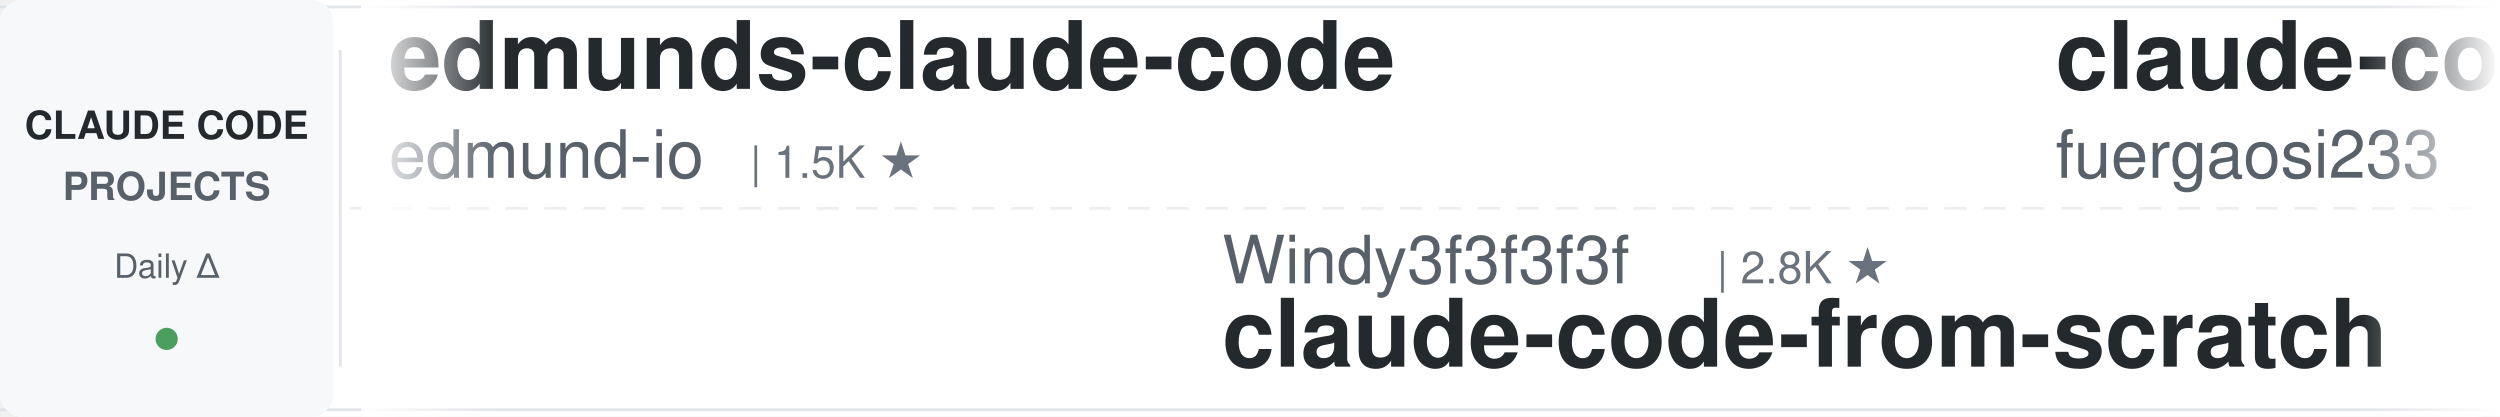
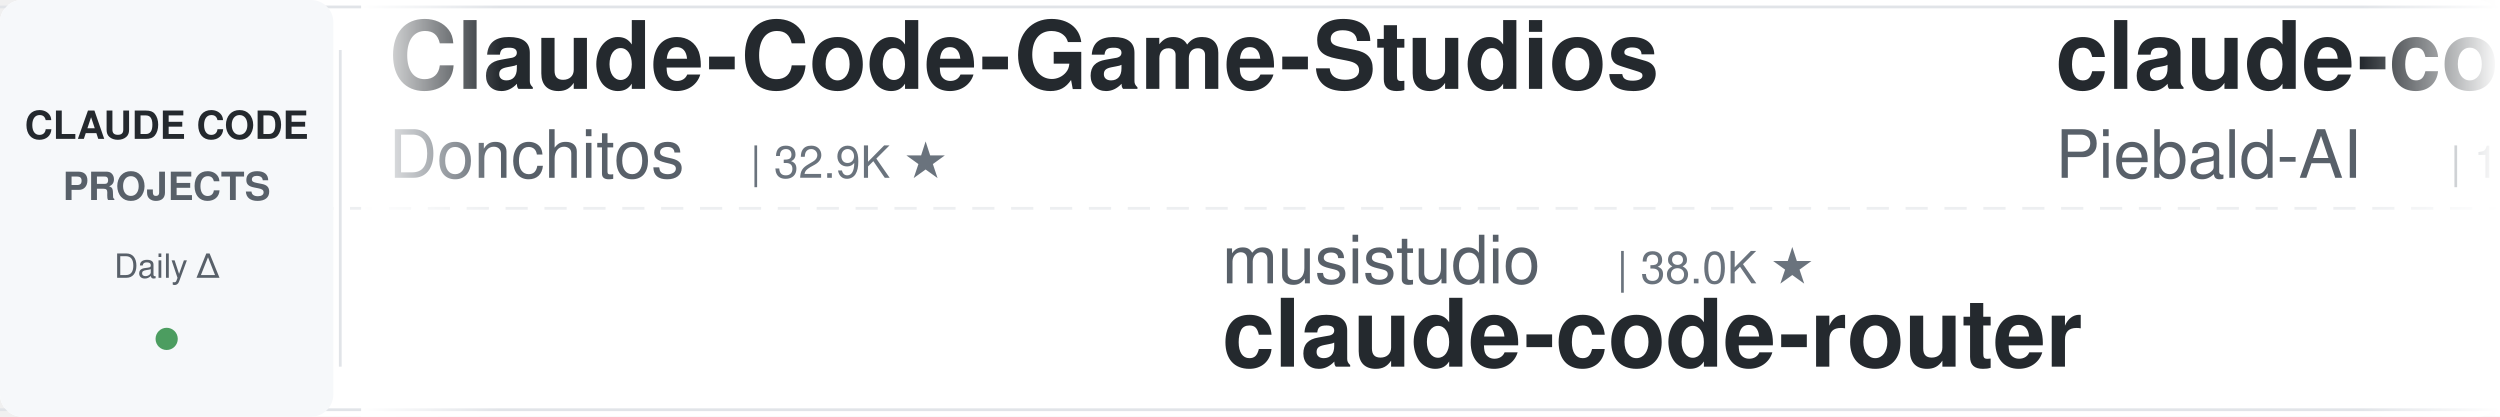
<svg xmlns="http://www.w3.org/2000/svg" width="900" height="150">
  <defs>
    <linearGradient id="leftFade" x1="0%" y1="0%" x2="100%" y2="0%">
      <stop offset="0%" style="stop-color:#ffffff;stop-opacity:1" />
      <stop offset="100%" style="stop-color:#ffffff;stop-opacity:0" />
    </linearGradient>
    <linearGradient id="rightFade" x1="0%" y1="0%" x2="100%" y2="0%">
      <stop offset="0%" style="stop-color:#ffffff;stop-opacity:0" />
      <stop offset="100%" style="stop-color:#ffffff;stop-opacity:1" />
    </linearGradient>
  </defs>
  <rect width="900" height="150" fill="#ffffff" rx="8" />
  <rect x="0" y="2" width="900" height="1" fill="#e1e4e8" />
  <rect x="0" y="147" width="900" height="1" fill="#e1e4e8" />
  <line x1="0" y1="75" x2="900" y2="75" stroke="#e1e4e8" stroke-width="1" stroke-dasharray="8 6" opacity="0.6" />
  <rect x="0" y="0" width="120" height="150" fill="#f6f8fa" rx="8" />
  <text x="60" y="50" font-family="-apple-system, BlinkMacSystemFont, 'Segoe UI', Helvetica, Arial, sans-serif" font-size="14" font-weight="600" fill="#24292e" text-anchor="middle">CLAUDE CODE</text>
  <text x="60" y="72" font-family="-apple-system, BlinkMacSystemFont, 'Segoe UI', Helvetica, Arial, sans-serif" font-size="14" font-weight="600" fill="#586069" text-anchor="middle">PROJECTS</text>
  <text x="60" y="100" font-family="-apple-system, BlinkMacSystemFont, 'Segoe UI', Helvetica, Arial, sans-serif" font-size="12" font-weight="500" fill="#586069" text-anchor="middle">Daily Δ</text>
  <circle cx="60" cy="122" r="4" fill="#22863a" opacity="0.8" />
  <rect x="122" y="18" width="1" height="114" fill="#e1e4e8" />
  <clipPath id="tickerClip">
    <rect x="130" y="0" width="770" height="150" />
  </clipPath>
  <g clip-path="url(#tickerClip)">
    <g id="tickerItems">
      <animateTransform attributeName="transform" attributeType="XML" type="translate" from="0 0" to="-3000 0" dur="54s" repeatCount="indefinite" />
      <g transform="translate(0, 0)">
-         <text x="140" y="32" font-family="-apple-system, BlinkMacSystemFont, 'Segoe UI', Helvetica, Arial, sans-serif" font-size="34" font-weight="600" fill="#24292e">edmunds-claude-code</text>
-         <text x="140" y="64" font-family="-apple-system, BlinkMacSystemFont, 'Segoe UI', Helvetica, Arial, sans-serif" font-size="24" font-weight="400" fill="#586069">edmund-io</text>
-         <text x="270" y="64" font-family="-apple-system, BlinkMacSystemFont, 'Segoe UI', Helvetica, Arial, sans-serif" font-size="16" font-weight="500" fill="#6a737d">| 1.5K ★</text>
+         <text x="140" y="32" font-family="-apple-system, BlinkMacSystemFont, 'Segoe UI', Helvetica, Arial, sans-serif" font-size="34" font-weight="600" fill="#24292e">Claude-Code-Game-Studios</text>
+         <text x="140" y="64" font-family="-apple-system, BlinkMacSystemFont, 'Segoe UI', Helvetica, Arial, sans-serif" font-size="24" font-weight="400" fill="#586069">Donchitos</text>
+         <text x="270" y="64" font-family="-apple-system, BlinkMacSystemFont, 'Segoe UI', Helvetica, Arial, sans-serif" font-size="16" font-weight="500" fill="#6a737d">| 32.9K ★</text>
      </g>
      <g transform="translate(300, 0)">
-         <text x="140" y="102" font-family="-apple-system, BlinkMacSystemFont, 'Segoe UI', Helvetica, Arial, sans-serif" font-size="24" font-weight="400" fill="#586069">Windy3f3f3f3f</text>
-         <text x="318" y="102" font-family="-apple-system, BlinkMacSystemFont, 'Segoe UI', Helvetica, Arial, sans-serif" font-size="16" font-weight="500" fill="#6a737d">| 2.8K ★</text>
-         <text x="140" y="132" font-family="-apple-system, BlinkMacSystemFont, 'Segoe UI', Helvetica, Arial, sans-serif" font-size="34" font-weight="600" fill="#24292e">claude-code-from-scratch</text>
+         <text x="140" y="102" font-family="-apple-system, BlinkMacSystemFont, 'Segoe UI', Helvetica, Arial, sans-serif" font-size="24" font-weight="400" fill="#586069">musistudio</text>
+         <text x="282" y="102" font-family="-apple-system, BlinkMacSystemFont, 'Segoe UI', Helvetica, Arial, sans-serif" font-size="16" font-weight="500" fill="#6a737d">| 38.0K ★</text>
+         <text x="140" y="132" font-family="-apple-system, BlinkMacSystemFont, 'Segoe UI', Helvetica, Arial, sans-serif" font-size="34" font-weight="600" fill="#24292e">claude-code-router</text>
      </g>
      <g transform="translate(600, 0)">
-         <text x="140" y="32" font-family="-apple-system, BlinkMacSystemFont, 'Segoe UI', Helvetica, Arial, sans-serif" font-size="34" font-weight="600" fill="#24292e">claude-code-proxy</text>
-         <text x="140" y="64" font-family="-apple-system, BlinkMacSystemFont, 'Segoe UI', Helvetica, Arial, sans-serif" font-size="24" font-weight="400" fill="#586069">fuergaosi233</text>
-         <text x="306" y="64" font-family="-apple-system, BlinkMacSystemFont, 'Segoe UI', Helvetica, Arial, sans-serif" font-size="16" font-weight="500" fill="#6a737d">| 2.8K ★</text>
+         <text x="140" y="32" font-family="-apple-system, BlinkMacSystemFont, 'Segoe UI', Helvetica, Arial, sans-serif" font-size="34" font-weight="600" fill="#24292e">claude-code-system-promp...</text>
+         <text x="140" y="64" font-family="-apple-system, BlinkMacSystemFont, 'Segoe UI', Helvetica, Arial, sans-serif" font-size="24" font-weight="400" fill="#586069">Piebald-AI</text>
+         <text x="282" y="64" font-family="-apple-system, BlinkMacSystemFont, 'Segoe UI', Helvetica, Arial, sans-serif" font-size="16" font-weight="500" fill="#6a737d">| 13.1K ★</text>
      </g>
      <g transform="translate(900, 0)">
-         <text x="140" y="102" font-family="-apple-system, BlinkMacSystemFont, 'Segoe UI', Helvetica, Arial, sans-serif" font-size="24" font-weight="400" fill="#586069">davila7</text>
-         <text x="246" y="102" font-family="-apple-system, BlinkMacSystemFont, 'Segoe UI', Helvetica, Arial, sans-serif" font-size="16" font-weight="500" fill="#6a737d">| 33.1K ★</text>
-         <text x="140" y="132" font-family="-apple-system, BlinkMacSystemFont, 'Segoe UI', Helvetica, Arial, sans-serif" font-size="34" font-weight="600" fill="#24292e">claude-code-templates</text>
+         <text x="140" y="102" font-family="-apple-system, BlinkMacSystemFont, 'Segoe UI', Helvetica, Arial, sans-serif" font-size="24" font-weight="400" fill="#586069">Windy3f3f3f3f</text>
+         <text x="318" y="102" font-family="-apple-system, BlinkMacSystemFont, 'Segoe UI', Helvetica, Arial, sans-serif" font-size="16" font-weight="500" fill="#6a737d">| 3.8K ★</text>
+         <text x="140" y="132" font-family="-apple-system, BlinkMacSystemFont, 'Segoe UI', Helvetica, Arial, sans-serif" font-size="34" font-weight="600" fill="#24292e">how-claude-code-works</text>
      </g>
      <g transform="translate(1200, 0)">
-         <text x="140" y="32" font-family="-apple-system, BlinkMacSystemFont, 'Segoe UI', Helvetica, Arial, sans-serif" font-size="34" font-weight="600" fill="#24292e">claude-code-workflows</text>
-         <text x="140" y="64" font-family="-apple-system, BlinkMacSystemFont, 'Segoe UI', Helvetica, Arial, sans-serif" font-size="24" font-weight="400" fill="#586069">OneRedOak</text>
-         <text x="270" y="64" font-family="-apple-system, BlinkMacSystemFont, 'Segoe UI', Helvetica, Arial, sans-serif" font-size="16" font-weight="500" fill="#6a737d">| 3.9K ★</text>
+         <text x="140" y="32" font-family="-apple-system, BlinkMacSystemFont, 'Segoe UI', Helvetica, Arial, sans-serif" font-size="34" font-weight="600" fill="#24292e">claude-code-local</text>
+         <text x="140" y="64" font-family="-apple-system, BlinkMacSystemFont, 'Segoe UI', Helvetica, Arial, sans-serif" font-size="24" font-weight="400" fill="#586069">nicedreamzapp</text>
+         <text x="318" y="64" font-family="-apple-system, BlinkMacSystemFont, 'Segoe UI', Helvetica, Arial, sans-serif" font-size="16" font-weight="500" fill="#6a737d">| 3.4K ★</text>
      </g>
      <g transform="translate(1500, 0)">
-         <text x="140" y="102" font-family="-apple-system, BlinkMacSystemFont, 'Segoe UI', Helvetica, Arial, sans-serif" font-size="24" font-weight="400" fill="#586069">centminmod</text>
-         <text x="282" y="102" font-family="-apple-system, BlinkMacSystemFont, 'Segoe UI', Helvetica, Arial, sans-serif" font-size="16" font-weight="500" fill="#6a737d">| 2.7K ★</text>
-         <text x="140" y="132" font-family="-apple-system, BlinkMacSystemFont, 'Segoe UI', Helvetica, Arial, sans-serif" font-size="34" font-weight="600" fill="#24292e">my-claude-code-setup</text>
+         <text x="140" y="102" font-family="-apple-system, BlinkMacSystemFont, 'Segoe UI', Helvetica, Arial, sans-serif" font-size="24" font-weight="400" fill="#586069">ding113</text>
+         <text x="246" y="102" font-family="-apple-system, BlinkMacSystemFont, 'Segoe UI', Helvetica, Arial, sans-serif" font-size="16" font-weight="500" fill="#6a737d">| 3.4K ★</text>
+         <text x="140" y="132" font-family="-apple-system, BlinkMacSystemFont, 'Segoe UI', Helvetica, Arial, sans-serif" font-size="34" font-weight="600" fill="#24292e">claude-code-hub</text>
      </g>
      <g transform="translate(1800, 0)">
-         <text x="140" y="32" font-family="-apple-system, BlinkMacSystemFont, 'Segoe UI', Helvetica, Arial, sans-serif" font-size="34" font-weight="600" fill="#24292e">claude-code-transcripts</text>
-         <text x="140" y="64" font-family="-apple-system, BlinkMacSystemFont, 'Segoe UI', Helvetica, Arial, sans-serif" font-size="24" font-weight="400" fill="#586069">simonw</text>
-         <text x="234" y="64" font-family="-apple-system, BlinkMacSystemFont, 'Segoe UI', Helvetica, Arial, sans-serif" font-size="16" font-weight="500" fill="#6a737d">| 1.7K ★</text>
+         <text x="140" y="32" font-family="-apple-system, BlinkMacSystemFont, 'Segoe UI', Helvetica, Arial, sans-serif" font-size="34" font-weight="600" fill="#24292e">claude-code-tips</text>
+         <text x="140" y="64" font-family="-apple-system, BlinkMacSystemFont, 'Segoe UI', Helvetica, Arial, sans-serif" font-size="24" font-weight="400" fill="#586069">ykdojo</text>
+         <text x="234" y="64" font-family="-apple-system, BlinkMacSystemFont, 'Segoe UI', Helvetica, Arial, sans-serif" font-size="16" font-weight="500" fill="#6a737d">| 10.3K ★</text>
      </g>
      <g transform="translate(2100, 0)">
-         <text x="140" y="102" font-family="-apple-system, BlinkMacSystemFont, 'Segoe UI', Helvetica, Arial, sans-serif" font-size="24" font-weight="400" fill="#586069">disler</text>
-         <text x="234" y="102" font-family="-apple-system, BlinkMacSystemFont, 'Segoe UI', Helvetica, Arial, sans-serif" font-size="16" font-weight="500" fill="#6a737d">| 1.7K ★</text>
-         <text x="140" y="132" font-family="-apple-system, BlinkMacSystemFont, 'Segoe UI', Helvetica, Arial, sans-serif" font-size="34" font-weight="600" fill="#24292e">pi-vs-claude-code</text>
+         <text x="140" y="102" font-family="-apple-system, BlinkMacSystemFont, 'Segoe UI', Helvetica, Arial, sans-serif" font-size="24" font-weight="400" fill="#586069">SeemSeam</text>
+         <text x="258" y="102" font-family="-apple-system, BlinkMacSystemFont, 'Segoe UI', Helvetica, Arial, sans-serif" font-size="16" font-weight="500" fill="#6a737d">| 3.6K ★</text>
+         <text x="140" y="132" font-family="-apple-system, BlinkMacSystemFont, 'Segoe UI', Helvetica, Arial, sans-serif" font-size="34" font-weight="600" fill="#24292e">claude_codex_bridge</text>
      </g>
      <g transform="translate(2400, 0)">
-         <text x="140" y="32" font-family="-apple-system, BlinkMacSystemFont, 'Segoe UI', Helvetica, Arial, sans-serif" font-size="34" font-weight="600" fill="#24292e">claude-code-prompts</text>
-         <text x="140" y="64" font-family="-apple-system, BlinkMacSystemFont, 'Segoe UI', Helvetica, Arial, sans-serif" font-size="24" font-weight="400" fill="#586069">repowise-dev</text>
-         <text x="306" y="64" font-family="-apple-system, BlinkMacSystemFont, 'Segoe UI', Helvetica, Arial, sans-serif" font-size="16" font-weight="500" fill="#6a737d">| 1.2K ★</text>
+         <text x="140" y="32" font-family="-apple-system, BlinkMacSystemFont, 'Segoe UI', Helvetica, Arial, sans-serif" font-size="34" font-weight="600" fill="#24292e">claude-code-rev</text>
+         <text x="140" y="64" font-family="-apple-system, BlinkMacSystemFont, 'Segoe UI', Helvetica, Arial, sans-serif" font-size="24" font-weight="400" fill="#586069">oboard</text>
+         <text x="234" y="64" font-family="-apple-system, BlinkMacSystemFont, 'Segoe UI', Helvetica, Arial, sans-serif" font-size="16" font-weight="500" fill="#6a737d">| 3.3K ★</text>
      </g>
      <g transform="translate(2700, 0)">
-         <text x="140" y="102" font-family="-apple-system, BlinkMacSystemFont, 'Segoe UI', Helvetica, Arial, sans-serif" font-size="24" font-weight="400" fill="#586069">ponponon</text>
-         <text x="258" y="102" font-family="-apple-system, BlinkMacSystemFont, 'Segoe UI', Helvetica, Arial, sans-serif" font-size="16" font-weight="500" fill="#6a737d">| 2.3K ★</text>
-         <text x="140" y="132" font-family="-apple-system, BlinkMacSystemFont, 'Segoe UI', Helvetica, Arial, sans-serif" font-size="34" font-weight="600" fill="#24292e">claude_code_src</text>
+         <text x="140" y="102" font-family="-apple-system, BlinkMacSystemFont, 'Segoe UI', Helvetica, Arial, sans-serif" font-size="24" font-weight="400" fill="#586069">daymade</text>
+         <text x="246" y="102" font-family="-apple-system, BlinkMacSystemFont, 'Segoe UI', Helvetica, Arial, sans-serif" font-size="16" font-weight="500" fill="#6a737d">| 1.5K ★</text>
+         <text x="140" y="132" font-family="-apple-system, BlinkMacSystemFont, 'Segoe UI', Helvetica, Arial, sans-serif" font-size="34" font-weight="600" fill="#24292e">claude-code-skills</text>
      </g>
      <g transform="translate(3000, 0)">
-         <text x="140" y="32" font-family="-apple-system, BlinkMacSystemFont, 'Segoe UI', Helvetica, Arial, sans-serif" font-size="34" font-weight="600" fill="#24292e">edmunds-claude-code</text>
-         <text x="140" y="64" font-family="-apple-system, BlinkMacSystemFont, 'Segoe UI', Helvetica, Arial, sans-serif" font-size="24" font-weight="400" fill="#586069">edmund-io</text>
-         <text x="270" y="64" font-family="-apple-system, BlinkMacSystemFont, 'Segoe UI', Helvetica, Arial, sans-serif" font-size="16" font-weight="500" fill="#6a737d">| 1.5K ★</text>
+         <text x="140" y="32" font-family="-apple-system, BlinkMacSystemFont, 'Segoe UI', Helvetica, Arial, sans-serif" font-size="34" font-weight="600" fill="#24292e">Claude-Code-Game-Studios</text>
+         <text x="140" y="64" font-family="-apple-system, BlinkMacSystemFont, 'Segoe UI', Helvetica, Arial, sans-serif" font-size="24" font-weight="400" fill="#586069">Donchitos</text>
+         <text x="270" y="64" font-family="-apple-system, BlinkMacSystemFont, 'Segoe UI', Helvetica, Arial, sans-serif" font-size="16" font-weight="500" fill="#6a737d">| 32.9K ★</text>
      </g>
      <g transform="translate(3300, 0)">
-         <text x="140" y="102" font-family="-apple-system, BlinkMacSystemFont, 'Segoe UI', Helvetica, Arial, sans-serif" font-size="24" font-weight="400" fill="#586069">Windy3f3f3f3f</text>
-         <text x="318" y="102" font-family="-apple-system, BlinkMacSystemFont, 'Segoe UI', Helvetica, Arial, sans-serif" font-size="16" font-weight="500" fill="#6a737d">| 2.8K ★</text>
-         <text x="140" y="132" font-family="-apple-system, BlinkMacSystemFont, 'Segoe UI', Helvetica, Arial, sans-serif" font-size="34" font-weight="600" fill="#24292e">claude-code-from-scratch</text>
+         <text x="140" y="102" font-family="-apple-system, BlinkMacSystemFont, 'Segoe UI', Helvetica, Arial, sans-serif" font-size="24" font-weight="400" fill="#586069">musistudio</text>
+         <text x="282" y="102" font-family="-apple-system, BlinkMacSystemFont, 'Segoe UI', Helvetica, Arial, sans-serif" font-size="16" font-weight="500" fill="#6a737d">| 38.0K ★</text>
+         <text x="140" y="132" font-family="-apple-system, BlinkMacSystemFont, 'Segoe UI', Helvetica, Arial, sans-serif" font-size="34" font-weight="600" fill="#24292e">claude-code-router</text>
      </g>
      <g transform="translate(3600, 0)">
-         <text x="140" y="32" font-family="-apple-system, BlinkMacSystemFont, 'Segoe UI', Helvetica, Arial, sans-serif" font-size="34" font-weight="600" fill="#24292e">claude-code-proxy</text>
-         <text x="140" y="64" font-family="-apple-system, BlinkMacSystemFont, 'Segoe UI', Helvetica, Arial, sans-serif" font-size="24" font-weight="400" fill="#586069">fuergaosi233</text>
-         <text x="306" y="64" font-family="-apple-system, BlinkMacSystemFont, 'Segoe UI', Helvetica, Arial, sans-serif" font-size="16" font-weight="500" fill="#6a737d">| 2.8K ★</text>
+         <text x="140" y="32" font-family="-apple-system, BlinkMacSystemFont, 'Segoe UI', Helvetica, Arial, sans-serif" font-size="34" font-weight="600" fill="#24292e">claude-code-system-promp...</text>
+         <text x="140" y="64" font-family="-apple-system, BlinkMacSystemFont, 'Segoe UI', Helvetica, Arial, sans-serif" font-size="24" font-weight="400" fill="#586069">Piebald-AI</text>
+         <text x="282" y="64" font-family="-apple-system, BlinkMacSystemFont, 'Segoe UI', Helvetica, Arial, sans-serif" font-size="16" font-weight="500" fill="#6a737d">| 13.1K ★</text>
      </g>
      <g transform="translate(3900, 0)">
-         <text x="140" y="102" font-family="-apple-system, BlinkMacSystemFont, 'Segoe UI', Helvetica, Arial, sans-serif" font-size="24" font-weight="400" fill="#586069">davila7</text>
-         <text x="246" y="102" font-family="-apple-system, BlinkMacSystemFont, 'Segoe UI', Helvetica, Arial, sans-serif" font-size="16" font-weight="500" fill="#6a737d">| 33.1K ★</text>
-         <text x="140" y="132" font-family="-apple-system, BlinkMacSystemFont, 'Segoe UI', Helvetica, Arial, sans-serif" font-size="34" font-weight="600" fill="#24292e">claude-code-templates</text>
+         <text x="140" y="102" font-family="-apple-system, BlinkMacSystemFont, 'Segoe UI', Helvetica, Arial, sans-serif" font-size="24" font-weight="400" fill="#586069">Windy3f3f3f3f</text>
+         <text x="318" y="102" font-family="-apple-system, BlinkMacSystemFont, 'Segoe UI', Helvetica, Arial, sans-serif" font-size="16" font-weight="500" fill="#6a737d">| 3.8K ★</text>
+         <text x="140" y="132" font-family="-apple-system, BlinkMacSystemFont, 'Segoe UI', Helvetica, Arial, sans-serif" font-size="34" font-weight="600" fill="#24292e">how-claude-code-works</text>
      </g>
    </g>
  </g>
  <rect x="130" y="0" width="50" height="150" fill="url(#leftFade)" />
  <rect x="850" y="0" width="50" height="150" fill="url(#rightFade)" />
</svg>
